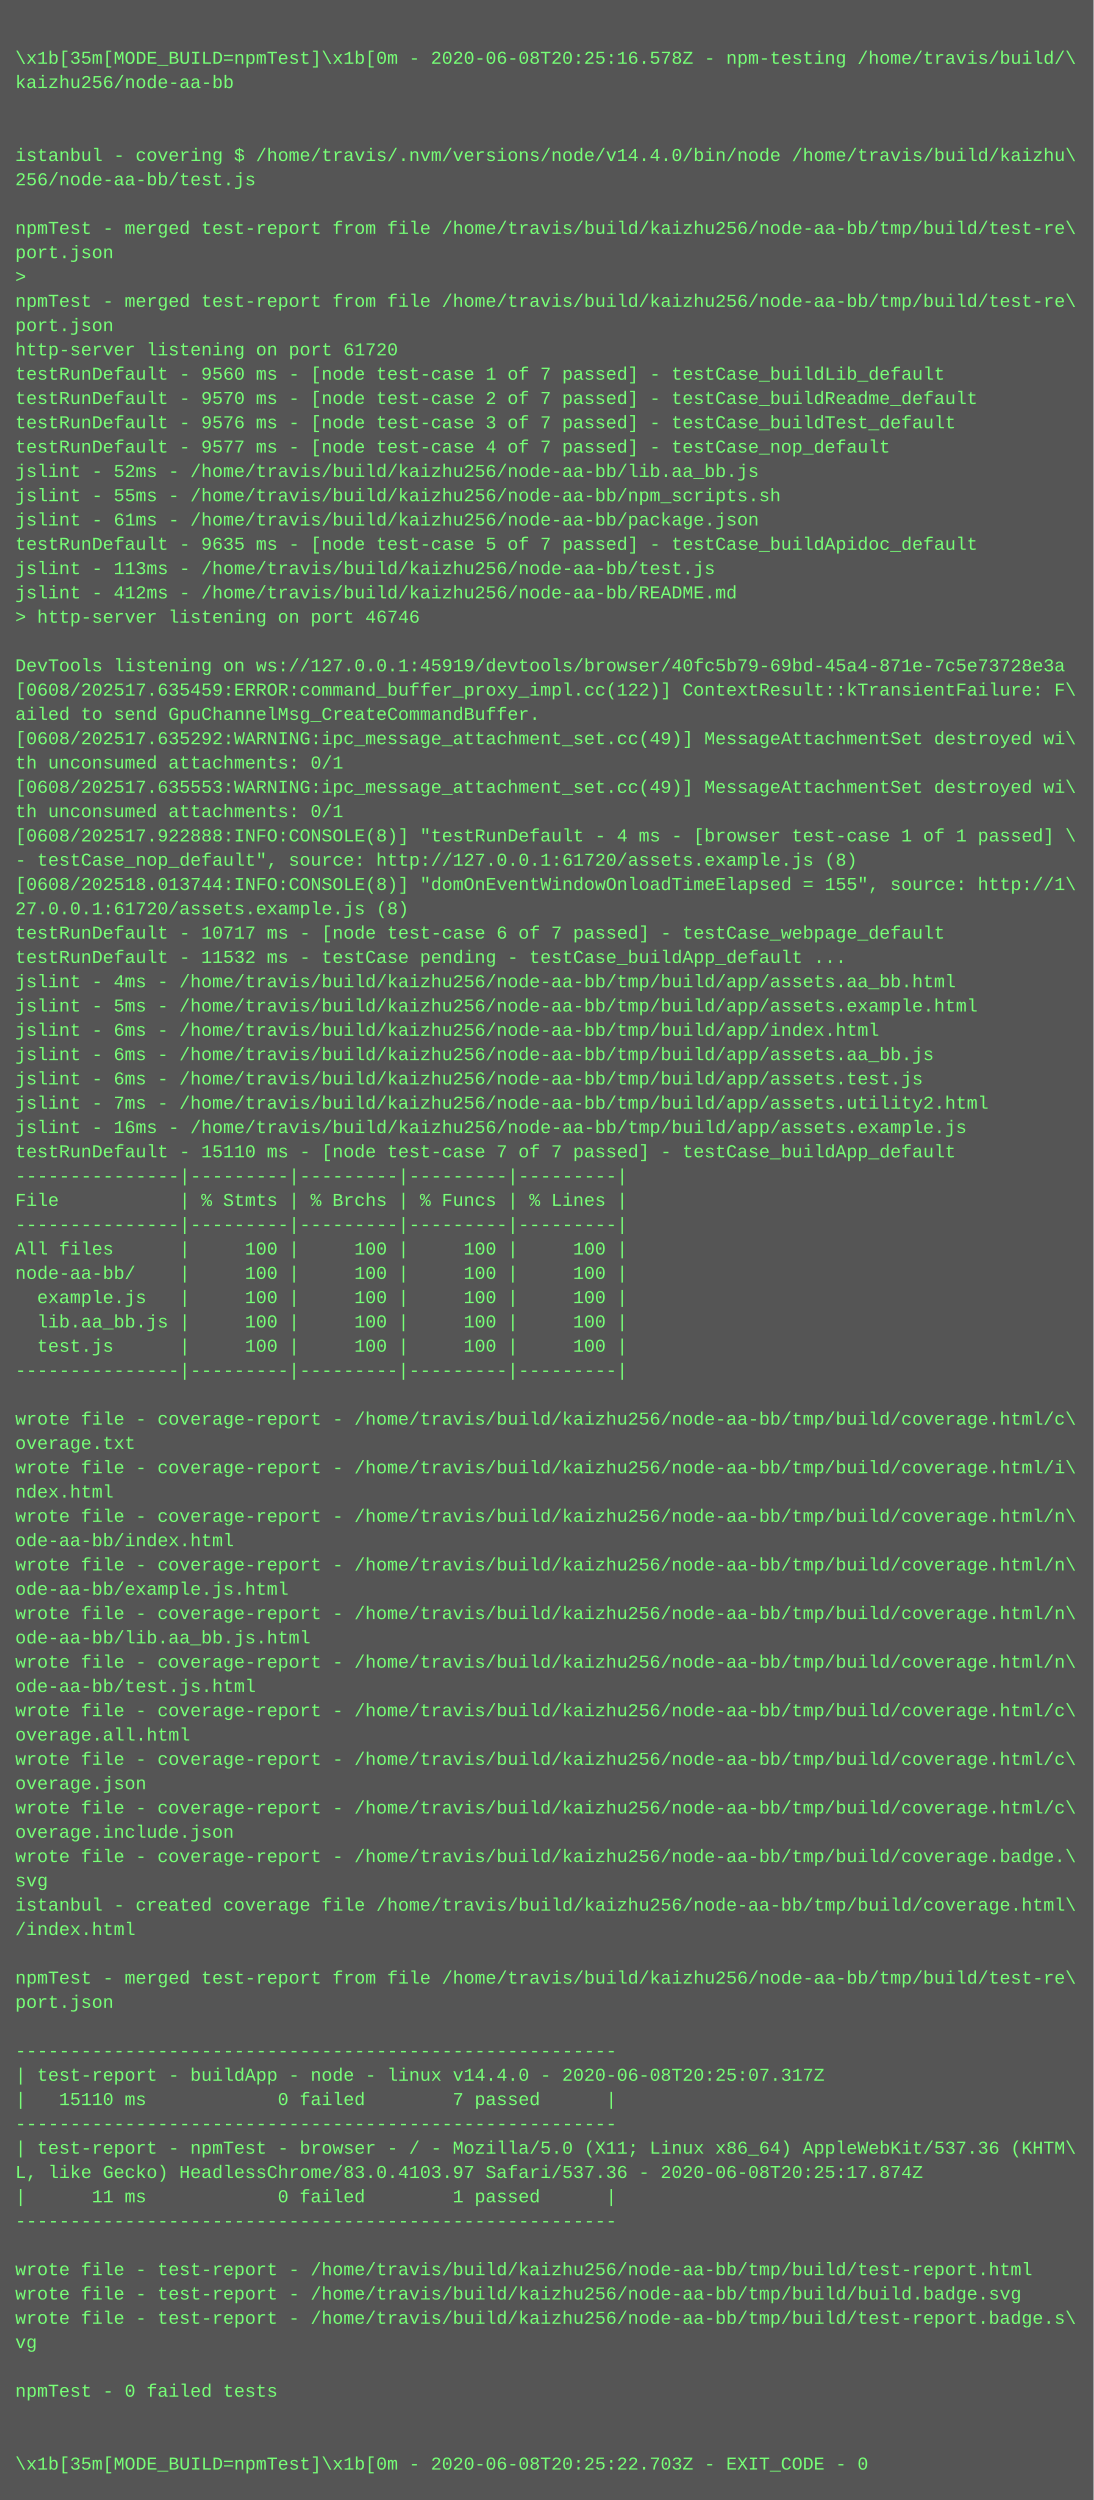
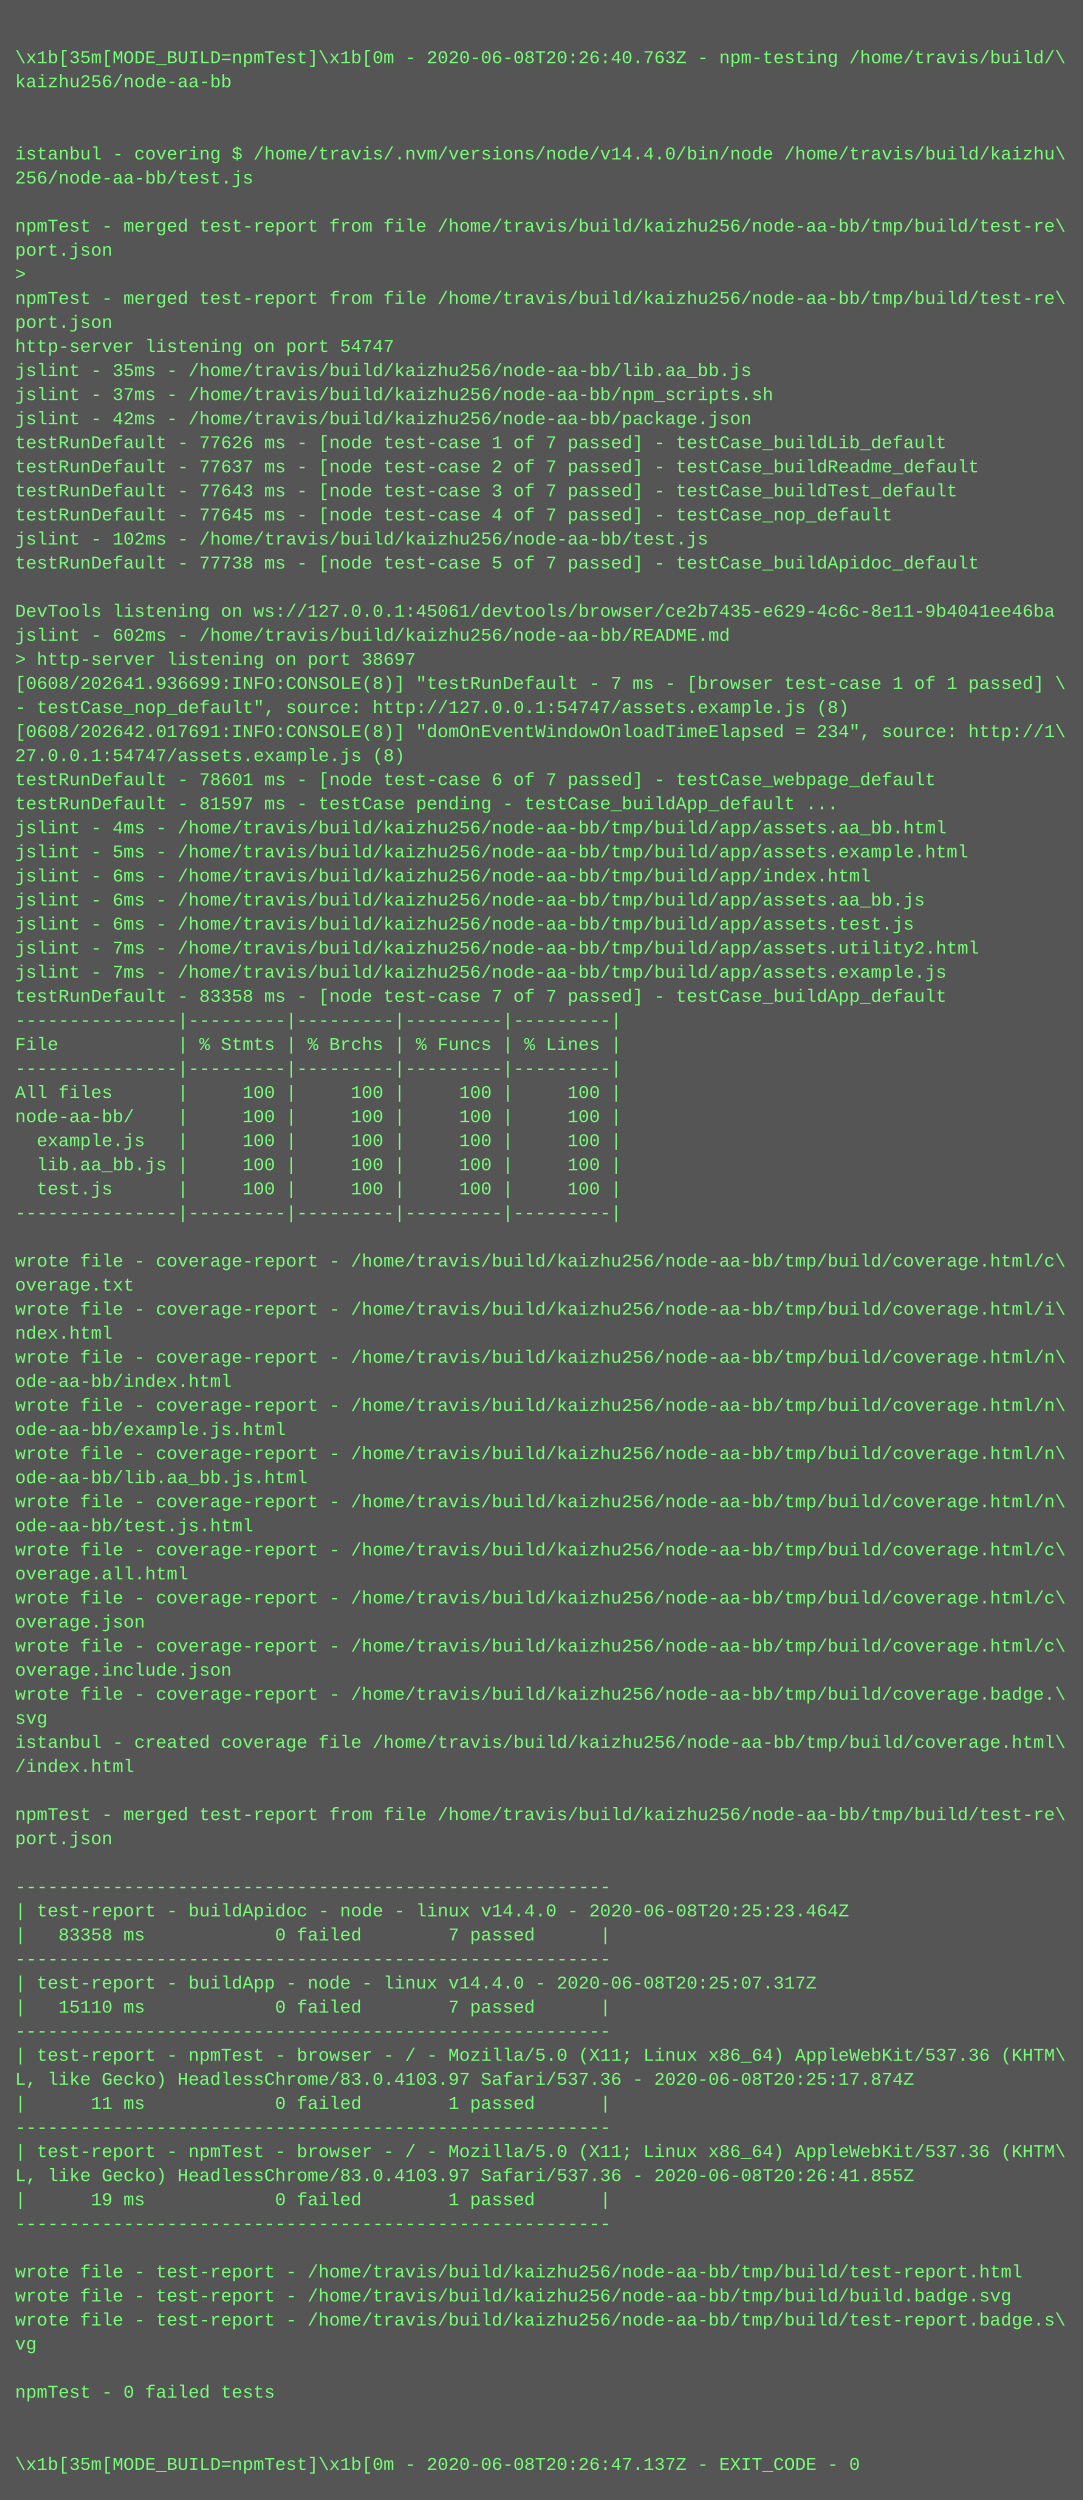
- <svg xmlns="http://www.w3.org/2000/svg" height="1646" width="720">
-   <rect height="1646" fill="#555" width="720" />
+ <svg xmlns="http://www.w3.org/2000/svg" height="1662" width="720">
+   <rect height="1662" fill="#555" width="720" />
  <text fill="#7f7" font-family="Courier New" font-size="12" xml:space="preserve">
    <tspan x="10" y="26" />
-     <tspan x="10" y="42">\x1b[35m[MODE_BUILD=npmTest]\x1b[0m - 2020-06-08T20:25:16.578Z - npm-testing /home/travis/build/\</tspan>
+     <tspan x="10" y="42">\x1b[35m[MODE_BUILD=npmTest]\x1b[0m - 2020-06-08T20:26:40.763Z - npm-testing /home/travis/build/\</tspan>
    <tspan x="10" y="58">kaizhu256/node-aa-bb</tspan>
    <tspan x="10" y="74" />
    <tspan x="10" y="90" />
    <tspan x="10" y="106">istanbul - covering $ /home/travis/.nvm/versions/node/v14.4.0/bin/node /home/travis/build/kaizhu\</tspan>
    <tspan x="10" y="122">256/node-aa-bb/test.js</tspan>
    <tspan x="10" y="138" />
    <tspan x="10" y="154">npmTest - merged test-report from file /home/travis/build/kaizhu256/node-aa-bb/tmp/build/test-re\</tspan>
    <tspan x="10" y="170">port.json</tspan>
    <tspan x="10" y="186">&gt; </tspan>
    <tspan x="10" y="202">npmTest - merged test-report from file /home/travis/build/kaizhu256/node-aa-bb/tmp/build/test-re\</tspan>
    <tspan x="10" y="218">port.json</tspan>
-     <tspan x="10" y="234">http-server listening on port 61720</tspan>
-     <tspan x="10" y="250">testRunDefault - 9560 ms - [node test-case 1 of 7 passed] - testCase_buildLib_default</tspan>
-     <tspan x="10" y="266">testRunDefault - 9570 ms - [node test-case 2 of 7 passed] - testCase_buildReadme_default</tspan>
-     <tspan x="10" y="282">testRunDefault - 9576 ms - [node test-case 3 of 7 passed] - testCase_buildTest_default</tspan>
-     <tspan x="10" y="298">testRunDefault - 9577 ms - [node test-case 4 of 7 passed] - testCase_nop_default</tspan>
-     <tspan x="10" y="314">jslint - 52ms - /home/travis/build/kaizhu256/node-aa-bb/lib.aa_bb.js</tspan>
-     <tspan x="10" y="330">jslint - 55ms - /home/travis/build/kaizhu256/node-aa-bb/npm_scripts.sh</tspan>
-     <tspan x="10" y="346">jslint - 61ms - /home/travis/build/kaizhu256/node-aa-bb/package.json</tspan>
-     <tspan x="10" y="362">testRunDefault - 9635 ms - [node test-case 5 of 7 passed] - testCase_buildApidoc_default</tspan>
-     <tspan x="10" y="378">jslint - 113ms - /home/travis/build/kaizhu256/node-aa-bb/test.js</tspan>
-     <tspan x="10" y="394">jslint - 412ms - /home/travis/build/kaizhu256/node-aa-bb/README.md</tspan>
-     <tspan x="10" y="410">&gt; http-server listening on port 46746</tspan>
-     <tspan x="10" y="426" />
-     <tspan x="10" y="442">DevTools listening on ws://127.0.0.1:45919/devtools/browser/40fc5b79-69bd-45a4-871e-7c5e73728e3a</tspan>
-     <tspan x="10" y="458">[0608/202517.635459:ERROR:command_buffer_proxy_impl.cc(122)] ContextResult::kTransientFailure: F\</tspan>
-     <tspan x="10" y="474">ailed to send GpuChannelMsg_CreateCommandBuffer.</tspan>
-     <tspan x="10" y="490">[0608/202517.635292:WARNING:ipc_message_attachment_set.cc(49)] MessageAttachmentSet destroyed wi\</tspan>
-     <tspan x="10" y="506">th unconsumed attachments: 0/1</tspan>
-     <tspan x="10" y="522">[0608/202517.635553:WARNING:ipc_message_attachment_set.cc(49)] MessageAttachmentSet destroyed wi\</tspan>
-     <tspan x="10" y="538">th unconsumed attachments: 0/1</tspan>
-     <tspan x="10" y="554">[0608/202517.922888:INFO:CONSOLE(8)] "testRunDefault - 4 ms - [browser test-case 1 of 1 passed] \</tspan>
-     <tspan x="10" y="570">- testCase_nop_default", source: http://127.0.0.1:61720/assets.example.js (8)</tspan>
-     <tspan x="10" y="586">[0608/202518.013744:INFO:CONSOLE(8)] "domOnEventWindowOnloadTimeElapsed = 155", source: http://1\</tspan>
-     <tspan x="10" y="602">27.0.0.1:61720/assets.example.js (8)</tspan>
-     <tspan x="10" y="618">testRunDefault - 10717 ms - [node test-case 6 of 7 passed] - testCase_webpage_default</tspan>
-     <tspan x="10" y="634">testRunDefault - 11532 ms - testCase pending - testCase_buildApp_default ...</tspan>
-     <tspan x="10" y="650">jslint - 4ms - /home/travis/build/kaizhu256/node-aa-bb/tmp/build/app/assets.aa_bb.html</tspan>
-     <tspan x="10" y="666">jslint - 5ms - /home/travis/build/kaizhu256/node-aa-bb/tmp/build/app/assets.example.html</tspan>
-     <tspan x="10" y="682">jslint - 6ms - /home/travis/build/kaizhu256/node-aa-bb/tmp/build/app/index.html</tspan>
-     <tspan x="10" y="698">jslint - 6ms - /home/travis/build/kaizhu256/node-aa-bb/tmp/build/app/assets.aa_bb.js</tspan>
-     <tspan x="10" y="714">jslint - 6ms - /home/travis/build/kaizhu256/node-aa-bb/tmp/build/app/assets.test.js</tspan>
-     <tspan x="10" y="730">jslint - 7ms - /home/travis/build/kaizhu256/node-aa-bb/tmp/build/app/assets.utility2.html</tspan>
-     <tspan x="10" y="746">jslint - 16ms - /home/travis/build/kaizhu256/node-aa-bb/tmp/build/app/assets.example.js</tspan>
-     <tspan x="10" y="762">testRunDefault - 15110 ms - [node test-case 7 of 7 passed] - testCase_buildApp_default</tspan>
-     <tspan x="10" y="778">---------------|---------|---------|---------|---------|</tspan>
-     <tspan x="10" y="794">File           | % Stmts | % Brchs | % Funcs | % Lines |</tspan>
+     <tspan x="10" y="234">http-server listening on port 54747</tspan>
+     <tspan x="10" y="250">jslint - 35ms - /home/travis/build/kaizhu256/node-aa-bb/lib.aa_bb.js</tspan>
+     <tspan x="10" y="266">jslint - 37ms - /home/travis/build/kaizhu256/node-aa-bb/npm_scripts.sh</tspan>
+     <tspan x="10" y="282">jslint - 42ms - /home/travis/build/kaizhu256/node-aa-bb/package.json</tspan>
+     <tspan x="10" y="298">testRunDefault - 77626 ms - [node test-case 1 of 7 passed] - testCase_buildLib_default</tspan>
+     <tspan x="10" y="314">testRunDefault - 77637 ms - [node test-case 2 of 7 passed] - testCase_buildReadme_default</tspan>
+     <tspan x="10" y="330">testRunDefault - 77643 ms - [node test-case 3 of 7 passed] - testCase_buildTest_default</tspan>
+     <tspan x="10" y="346">testRunDefault - 77645 ms - [node test-case 4 of 7 passed] - testCase_nop_default</tspan>
+     <tspan x="10" y="362">jslint - 102ms - /home/travis/build/kaizhu256/node-aa-bb/test.js</tspan>
+     <tspan x="10" y="378">testRunDefault - 77738 ms - [node test-case 5 of 7 passed] - testCase_buildApidoc_default</tspan>
+     <tspan x="10" y="394" />
+     <tspan x="10" y="410">DevTools listening on ws://127.0.0.1:45061/devtools/browser/ce2b7435-e629-4c6c-8e11-9b4041ee46ba</tspan>
+     <tspan x="10" y="426">jslint - 602ms - /home/travis/build/kaizhu256/node-aa-bb/README.md</tspan>
+     <tspan x="10" y="442">&gt; http-server listening on port 38697</tspan>
+     <tspan x="10" y="458">[0608/202641.936699:INFO:CONSOLE(8)] "testRunDefault - 7 ms - [browser test-case 1 of 1 passed] \</tspan>
+     <tspan x="10" y="474">- testCase_nop_default", source: http://127.0.0.1:54747/assets.example.js (8)</tspan>
+     <tspan x="10" y="490">[0608/202642.017691:INFO:CONSOLE(8)] "domOnEventWindowOnloadTimeElapsed = 234", source: http://1\</tspan>
+     <tspan x="10" y="506">27.0.0.1:54747/assets.example.js (8)</tspan>
+     <tspan x="10" y="522">testRunDefault - 78601 ms - [node test-case 6 of 7 passed] - testCase_webpage_default</tspan>
+     <tspan x="10" y="538">testRunDefault - 81597 ms - testCase pending - testCase_buildApp_default ...</tspan>
+     <tspan x="10" y="554">jslint - 4ms - /home/travis/build/kaizhu256/node-aa-bb/tmp/build/app/assets.aa_bb.html</tspan>
+     <tspan x="10" y="570">jslint - 5ms - /home/travis/build/kaizhu256/node-aa-bb/tmp/build/app/assets.example.html</tspan>
+     <tspan x="10" y="586">jslint - 6ms - /home/travis/build/kaizhu256/node-aa-bb/tmp/build/app/index.html</tspan>
+     <tspan x="10" y="602">jslint - 6ms - /home/travis/build/kaizhu256/node-aa-bb/tmp/build/app/assets.aa_bb.js</tspan>
+     <tspan x="10" y="618">jslint - 6ms - /home/travis/build/kaizhu256/node-aa-bb/tmp/build/app/assets.test.js</tspan>
+     <tspan x="10" y="634">jslint - 7ms - /home/travis/build/kaizhu256/node-aa-bb/tmp/build/app/assets.utility2.html</tspan>
+     <tspan x="10" y="650">jslint - 7ms - /home/travis/build/kaizhu256/node-aa-bb/tmp/build/app/assets.example.js</tspan>
+     <tspan x="10" y="666">testRunDefault - 83358 ms - [node test-case 7 of 7 passed] - testCase_buildApp_default</tspan>
+     <tspan x="10" y="682">---------------|---------|---------|---------|---------|</tspan>
+     <tspan x="10" y="698">File           | % Stmts | % Brchs | % Funcs | % Lines |</tspan>
+     <tspan x="10" y="714">---------------|---------|---------|---------|---------|</tspan>
+     <tspan x="10" y="730">All files      |     100 |     100 |     100 |     100 |</tspan>
+     <tspan x="10" y="746">node-aa-bb/    |     100 |     100 |     100 |     100 |</tspan>
+     <tspan x="10" y="762">  example.js   |     100 |     100 |     100 |     100 |</tspan>
+     <tspan x="10" y="778">  lib.aa_bb.js |     100 |     100 |     100 |     100 |</tspan>
+     <tspan x="10" y="794">  test.js      |     100 |     100 |     100 |     100 |</tspan>
    <tspan x="10" y="810">---------------|---------|---------|---------|---------|</tspan>
-     <tspan x="10" y="826">All files      |     100 |     100 |     100 |     100 |</tspan>
-     <tspan x="10" y="842">node-aa-bb/    |     100 |     100 |     100 |     100 |</tspan>
-     <tspan x="10" y="858">  example.js   |     100 |     100 |     100 |     100 |</tspan>
-     <tspan x="10" y="874">  lib.aa_bb.js |     100 |     100 |     100 |     100 |</tspan>
-     <tspan x="10" y="890">  test.js      |     100 |     100 |     100 |     100 |</tspan>
-     <tspan x="10" y="906">---------------|---------|---------|---------|---------|</tspan>
-     <tspan x="10" y="922" />
-     <tspan x="10" y="938">wrote file - coverage-report - /home/travis/build/kaizhu256/node-aa-bb/tmp/build/coverage.html/c\</tspan>
-     <tspan x="10" y="954">overage.txt</tspan>
-     <tspan x="10" y="970">wrote file - coverage-report - /home/travis/build/kaizhu256/node-aa-bb/tmp/build/coverage.html/i\</tspan>
-     <tspan x="10" y="986">ndex.html</tspan>
+     <tspan x="10" y="826" />
+     <tspan x="10" y="842">wrote file - coverage-report - /home/travis/build/kaizhu256/node-aa-bb/tmp/build/coverage.html/c\</tspan>
+     <tspan x="10" y="858">overage.txt</tspan>
+     <tspan x="10" y="874">wrote file - coverage-report - /home/travis/build/kaizhu256/node-aa-bb/tmp/build/coverage.html/i\</tspan>
+     <tspan x="10" y="890">ndex.html</tspan>
+     <tspan x="10" y="906">wrote file - coverage-report - /home/travis/build/kaizhu256/node-aa-bb/tmp/build/coverage.html/n\</tspan>
+     <tspan x="10" y="922">ode-aa-bb/index.html</tspan>
+     <tspan x="10" y="938">wrote file - coverage-report - /home/travis/build/kaizhu256/node-aa-bb/tmp/build/coverage.html/n\</tspan>
+     <tspan x="10" y="954">ode-aa-bb/example.js.html</tspan>
+     <tspan x="10" y="970">wrote file - coverage-report - /home/travis/build/kaizhu256/node-aa-bb/tmp/build/coverage.html/n\</tspan>
+     <tspan x="10" y="986">ode-aa-bb/lib.aa_bb.js.html</tspan>
    <tspan x="10" y="1002">wrote file - coverage-report - /home/travis/build/kaizhu256/node-aa-bb/tmp/build/coverage.html/n\</tspan>
-     <tspan x="10" y="1018">ode-aa-bb/index.html</tspan>
-     <tspan x="10" y="1034">wrote file - coverage-report - /home/travis/build/kaizhu256/node-aa-bb/tmp/build/coverage.html/n\</tspan>
-     <tspan x="10" y="1050">ode-aa-bb/example.js.html</tspan>
-     <tspan x="10" y="1066">wrote file - coverage-report - /home/travis/build/kaizhu256/node-aa-bb/tmp/build/coverage.html/n\</tspan>
-     <tspan x="10" y="1082">ode-aa-bb/lib.aa_bb.js.html</tspan>
-     <tspan x="10" y="1098">wrote file - coverage-report - /home/travis/build/kaizhu256/node-aa-bb/tmp/build/coverage.html/n\</tspan>
-     <tspan x="10" y="1114">ode-aa-bb/test.js.html</tspan>
-     <tspan x="10" y="1130">wrote file - coverage-report - /home/travis/build/kaizhu256/node-aa-bb/tmp/build/coverage.html/c\</tspan>
-     <tspan x="10" y="1146">overage.all.html</tspan>
-     <tspan x="10" y="1162">wrote file - coverage-report - /home/travis/build/kaizhu256/node-aa-bb/tmp/build/coverage.html/c\</tspan>
-     <tspan x="10" y="1178">overage.json</tspan>
-     <tspan x="10" y="1194">wrote file - coverage-report - /home/travis/build/kaizhu256/node-aa-bb/tmp/build/coverage.html/c\</tspan>
-     <tspan x="10" y="1210">overage.include.json</tspan>
-     <tspan x="10" y="1226">wrote file - coverage-report - /home/travis/build/kaizhu256/node-aa-bb/tmp/build/coverage.badge.\</tspan>
-     <tspan x="10" y="1242">svg</tspan>
-     <tspan x="10" y="1258">istanbul - created coverage file /home/travis/build/kaizhu256/node-aa-bb/tmp/build/coverage.html\</tspan>
-     <tspan x="10" y="1274">/index.html</tspan>
-     <tspan x="10" y="1290" />
-     <tspan x="10" y="1306">npmTest - merged test-report from file /home/travis/build/kaizhu256/node-aa-bb/tmp/build/test-re\</tspan>
-     <tspan x="10" y="1322">port.json</tspan>
-     <tspan x="10" y="1338" />
+     <tspan x="10" y="1018">ode-aa-bb/test.js.html</tspan>
+     <tspan x="10" y="1034">wrote file - coverage-report - /home/travis/build/kaizhu256/node-aa-bb/tmp/build/coverage.html/c\</tspan>
+     <tspan x="10" y="1050">overage.all.html</tspan>
+     <tspan x="10" y="1066">wrote file - coverage-report - /home/travis/build/kaizhu256/node-aa-bb/tmp/build/coverage.html/c\</tspan>
+     <tspan x="10" y="1082">overage.json</tspan>
+     <tspan x="10" y="1098">wrote file - coverage-report - /home/travis/build/kaizhu256/node-aa-bb/tmp/build/coverage.html/c\</tspan>
+     <tspan x="10" y="1114">overage.include.json</tspan>
+     <tspan x="10" y="1130">wrote file - coverage-report - /home/travis/build/kaizhu256/node-aa-bb/tmp/build/coverage.badge.\</tspan>
+     <tspan x="10" y="1146">svg</tspan>
+     <tspan x="10" y="1162">istanbul - created coverage file /home/travis/build/kaizhu256/node-aa-bb/tmp/build/coverage.html\</tspan>
+     <tspan x="10" y="1178">/index.html</tspan>
+     <tspan x="10" y="1194" />
+     <tspan x="10" y="1210">npmTest - merged test-report from file /home/travis/build/kaizhu256/node-aa-bb/tmp/build/test-re\</tspan>
+     <tspan x="10" y="1226">port.json</tspan>
+     <tspan x="10" y="1242" />
+     <tspan x="10" y="1258">-------------------------------------------------------</tspan>
+     <tspan x="10" y="1274">| test-report - buildApidoc - node - linux v14.4.0 - 2020-06-08T20:25:23.464Z</tspan>
+     <tspan x="10" y="1290">|   83358 ms            0 failed        7 passed      |</tspan>
+     <tspan x="10" y="1306">-------------------------------------------------------</tspan>
+     <tspan x="10" y="1322">| test-report - buildApp - node - linux v14.4.0 - 2020-06-08T20:25:07.317Z</tspan>
+     <tspan x="10" y="1338">|   15110 ms            0 failed        7 passed      |</tspan>
    <tspan x="10" y="1354">-------------------------------------------------------</tspan>
-     <tspan x="10" y="1370">| test-report - buildApp - node - linux v14.4.0 - 2020-06-08T20:25:07.317Z</tspan>
-     <tspan x="10" y="1386">|   15110 ms            0 failed        7 passed      |</tspan>
-     <tspan x="10" y="1402">-------------------------------------------------------</tspan>
-     <tspan x="10" y="1418">| test-report - npmTest - browser - / - Mozilla/5.0 (X11; Linux x86_64) AppleWebKit/537.36 (KHTM\</tspan>
-     <tspan x="10" y="1434">L, like Gecko) HeadlessChrome/83.0.4103.97 Safari/537.36 - 2020-06-08T20:25:17.874Z</tspan>
-     <tspan x="10" y="1450">|      11 ms            0 failed        1 passed      |</tspan>
-     <tspan x="10" y="1466">-------------------------------------------------------</tspan>
-     <tspan x="10" y="1482" />
-     <tspan x="10" y="1498">wrote file - test-report - /home/travis/build/kaizhu256/node-aa-bb/tmp/build/test-report.html</tspan>
-     <tspan x="10" y="1514">wrote file - test-report - /home/travis/build/kaizhu256/node-aa-bb/tmp/build/build.badge.svg</tspan>
-     <tspan x="10" y="1530">wrote file - test-report - /home/travis/build/kaizhu256/node-aa-bb/tmp/build/test-report.badge.s\</tspan>
-     <tspan x="10" y="1546">vg</tspan>
-     <tspan x="10" y="1562" />
-     <tspan x="10" y="1578">npmTest - 0 failed tests</tspan>
-     <tspan x="10" y="1594" />
+     <tspan x="10" y="1370">| test-report - npmTest - browser - / - Mozilla/5.0 (X11; Linux x86_64) AppleWebKit/537.36 (KHTM\</tspan>
+     <tspan x="10" y="1386">L, like Gecko) HeadlessChrome/83.0.4103.97 Safari/537.36 - 2020-06-08T20:25:17.874Z</tspan>
+     <tspan x="10" y="1402">|      11 ms            0 failed        1 passed      |</tspan>
+     <tspan x="10" y="1418">-------------------------------------------------------</tspan>
+     <tspan x="10" y="1434">| test-report - npmTest - browser - / - Mozilla/5.0 (X11; Linux x86_64) AppleWebKit/537.36 (KHTM\</tspan>
+     <tspan x="10" y="1450">L, like Gecko) HeadlessChrome/83.0.4103.97 Safari/537.36 - 2020-06-08T20:26:41.855Z</tspan>
+     <tspan x="10" y="1466">|      19 ms            0 failed        1 passed      |</tspan>
+     <tspan x="10" y="1482">-------------------------------------------------------</tspan>
+     <tspan x="10" y="1498" />
+     <tspan x="10" y="1514">wrote file - test-report - /home/travis/build/kaizhu256/node-aa-bb/tmp/build/test-report.html</tspan>
+     <tspan x="10" y="1530">wrote file - test-report - /home/travis/build/kaizhu256/node-aa-bb/tmp/build/build.badge.svg</tspan>
+     <tspan x="10" y="1546">wrote file - test-report - /home/travis/build/kaizhu256/node-aa-bb/tmp/build/test-report.badge.s\</tspan>
+     <tspan x="10" y="1562">vg</tspan>
+     <tspan x="10" y="1578" />
+     <tspan x="10" y="1594">npmTest - 0 failed tests</tspan>
    <tspan x="10" y="1610" />
-     <tspan x="10" y="1626">\x1b[35m[MODE_BUILD=npmTest]\x1b[0m - 2020-06-08T20:25:22.703Z - EXIT_CODE - 0</tspan>
+     <tspan x="10" y="1626" />
+     <tspan x="10" y="1642">\x1b[35m[MODE_BUILD=npmTest]\x1b[0m - 2020-06-08T20:26:47.137Z - EXIT_CODE - 0</tspan>
  </text>
</svg>
